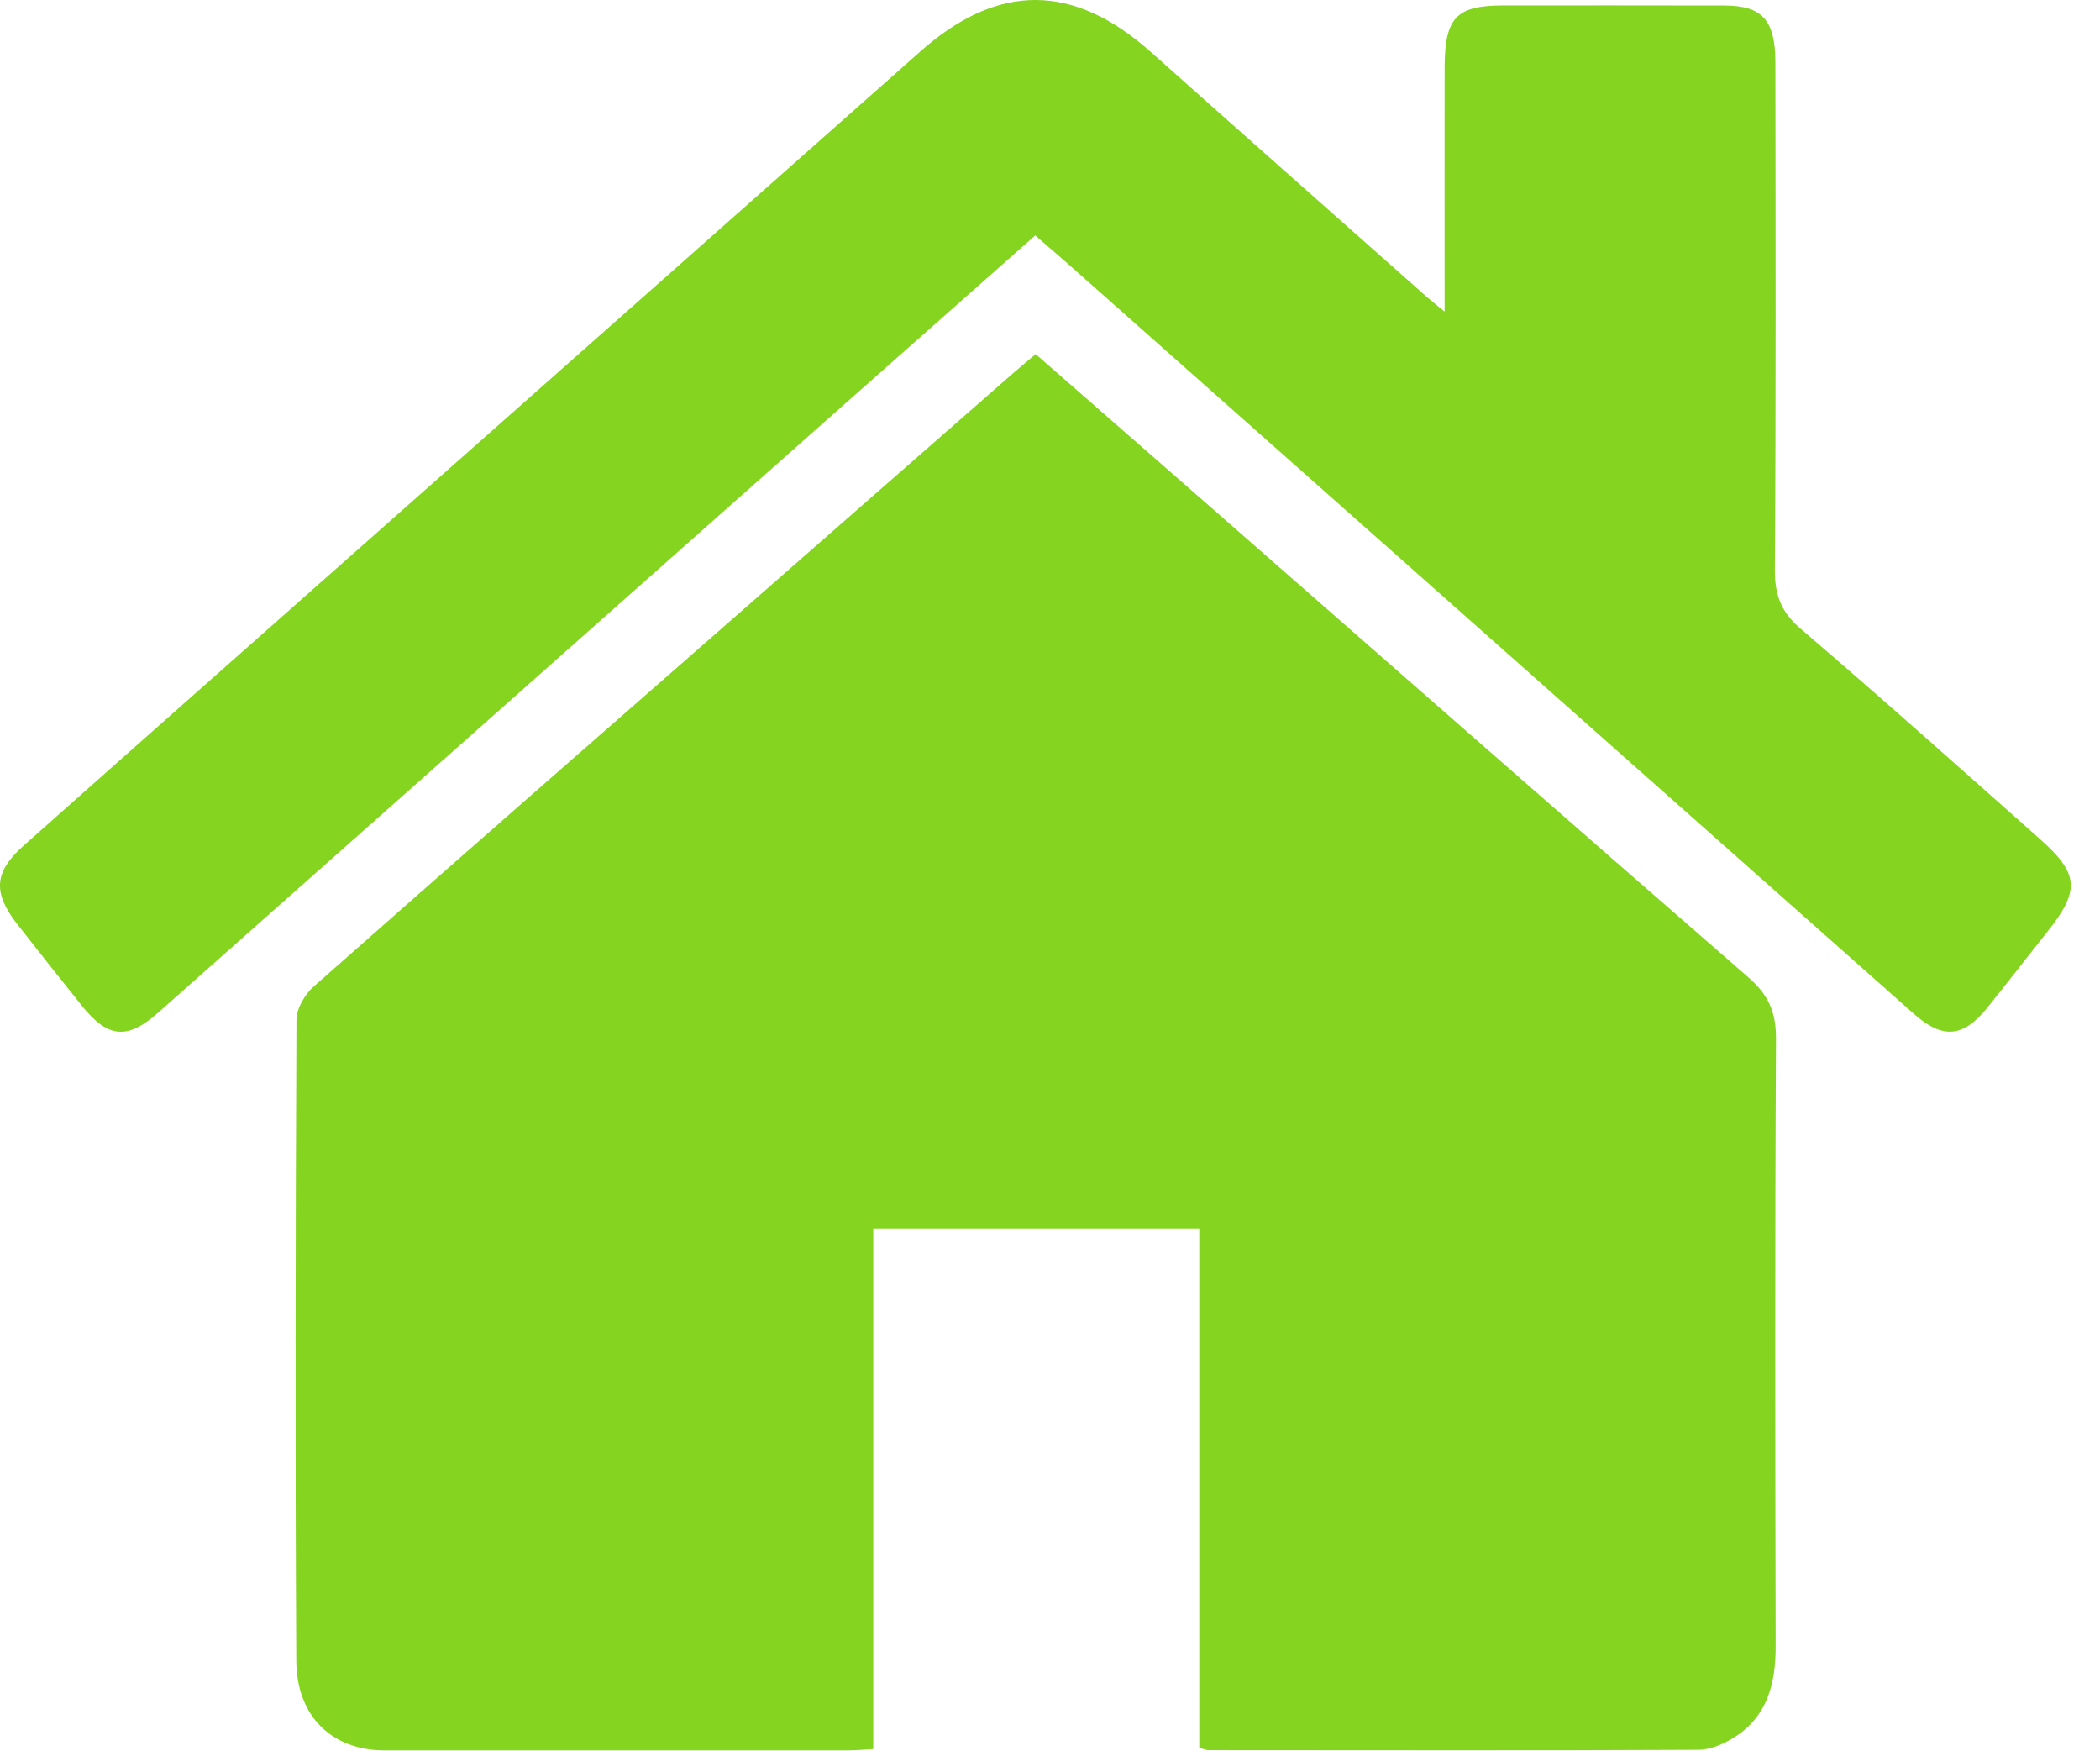
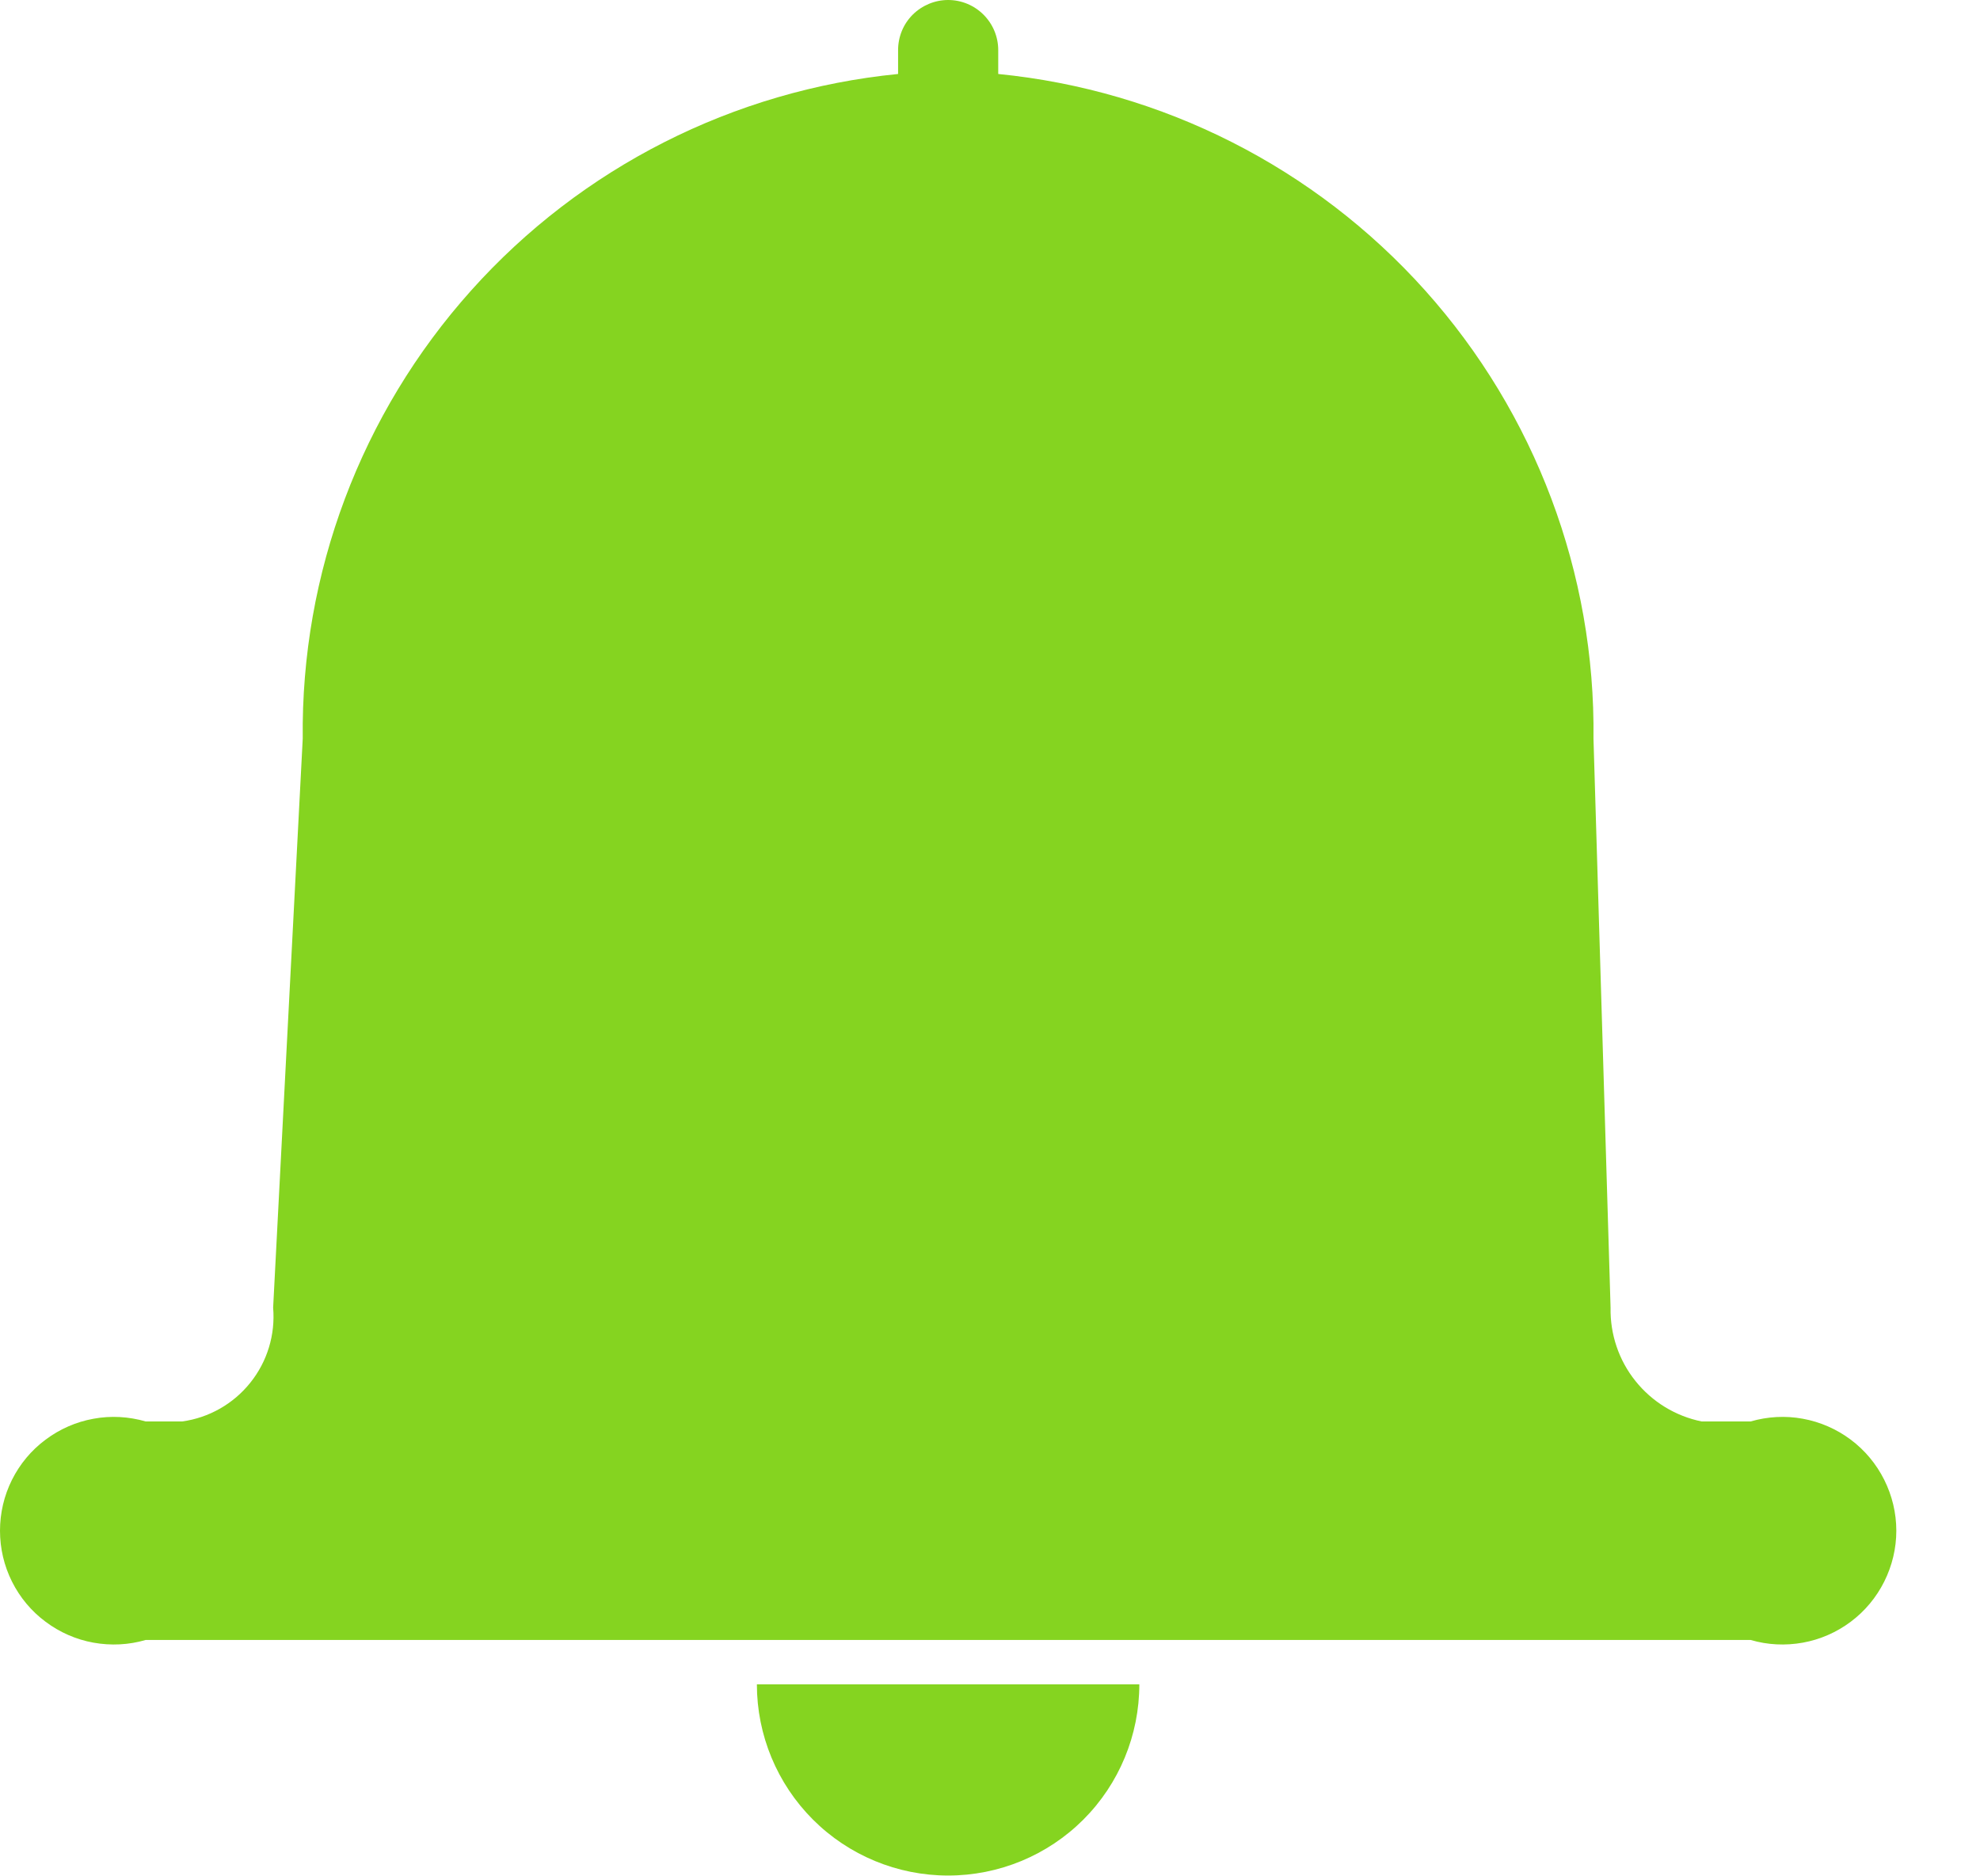
- <svg xmlns="http://www.w3.org/2000/svg" width="24" height="20" viewBox="0 0 24 20" fill="none">
-   <path d="M13.706 19.969V14.042H9.98V19.985C9.864 19.991 9.771 20 9.678 20C7.919 20 6.159 20 4.399 20C3.795 20 3.388 19.612 3.386 18.97C3.373 16.531 3.377 14.091 3.388 11.652C3.388 11.524 3.486 11.359 3.585 11.272C5.177 9.865 6.777 8.467 8.375 7.069C9.438 6.138 10.501 5.206 11.565 4.276C11.647 4.204 11.732 4.135 11.836 4.046C12.47 4.6 13.102 5.152 13.733 5.704C15.814 7.525 17.892 9.351 19.979 11.165C20.204 11.359 20.299 11.557 20.297 11.871C20.284 14.186 20.288 16.501 20.293 18.815C20.294 19.236 20.195 19.602 19.845 19.834C19.718 19.919 19.558 19.992 19.412 19.993C17.545 20.003 15.678 19.997 13.812 19.997C13.785 19.997 13.756 19.984 13.706 19.969ZM16.51 3.561C16.51 2.583 16.509 1.679 16.51 0.777C16.511 0.201 16.64 0.063 17.182 0.062C18.023 0.062 18.864 0.061 19.705 0.063C20.139 0.064 20.289 0.227 20.29 0.714C20.292 2.645 20.297 4.577 20.284 6.508C20.282 6.807 20.361 6.998 20.582 7.187C21.504 7.975 22.408 8.784 23.316 9.589C23.762 9.984 23.773 10.176 23.398 10.646C23.171 10.931 22.948 11.221 22.719 11.505C22.438 11.857 22.205 11.879 21.868 11.58C18.642 8.72 15.415 5.859 12.188 2.999C12.076 2.901 11.962 2.804 11.831 2.69C11.105 3.332 10.386 3.967 9.667 4.604C7.048 6.925 4.429 9.247 1.81 11.568C1.456 11.883 1.235 11.864 0.937 11.493C0.69 11.185 0.444 10.875 0.201 10.564C-0.083 10.201 -0.072 9.967 0.271 9.661C1.733 8.362 3.198 7.068 4.662 5.772C6.614 4.044 8.567 2.318 10.518 0.588C11.403 -0.197 12.265 -0.197 13.152 0.594C14.2 1.528 15.252 2.458 16.302 3.389C16.352 3.433 16.405 3.474 16.51 3.561Z" fill="#85D420" />
+ <svg xmlns="http://www.w3.org/2000/svg" width="19" height="18" viewBox="0 0 19 18" fill="none">
+   <path d="M16.799 13.642H16.329C16.078 13.591 15.854 13.454 15.694 13.254C15.534 13.055 15.45 12.805 15.455 12.55L15.291 7.089C15.31 5.503 14.733 3.969 13.676 2.788C12.618 1.607 11.156 0.866 9.579 0.71V0.481C9.579 0.353 9.528 0.231 9.438 0.141C9.348 0.051 9.226 0 9.098 0C8.971 0 8.849 0.051 8.758 0.141C8.668 0.231 8.618 0.353 8.618 0.481V0.71C7.04 0.866 5.578 1.607 4.521 2.788C3.463 3.969 2.887 5.503 2.905 7.089L2.621 12.55C2.643 12.809 2.565 13.067 2.402 13.27C2.24 13.473 2.005 13.607 1.748 13.642H1.398C1.235 13.595 1.064 13.585 0.897 13.616C0.73 13.646 0.573 13.715 0.437 13.817C0.301 13.918 0.191 14.05 0.115 14.202C0.039 14.354 0 14.521 0 14.691C0 14.86 0.039 15.027 0.115 15.179C0.191 15.331 0.301 15.463 0.437 15.564C0.573 15.666 0.73 15.735 0.897 15.765C1.064 15.795 1.235 15.787 1.398 15.739H16.799C16.961 15.787 17.133 15.795 17.3 15.765C17.466 15.735 17.624 15.666 17.76 15.564C17.895 15.463 18.005 15.331 18.081 15.179C18.157 15.027 18.197 14.86 18.197 14.691C18.197 14.521 18.157 14.354 18.081 14.202C18.005 14.05 17.895 13.918 17.76 13.817C17.624 13.715 17.466 13.646 17.3 13.616C17.133 13.585 16.961 13.595 16.799 13.642Z" fill="#85D420" />
+   <path d="M7.263 16.165C7.263 16.652 7.457 17.119 7.801 17.463C8.145 17.807 8.612 18 9.098 18C9.585 18 10.052 17.807 10.396 17.463C10.74 17.119 10.933 16.652 10.933 16.165H7.263Z" fill="#85D420" />
</svg>
